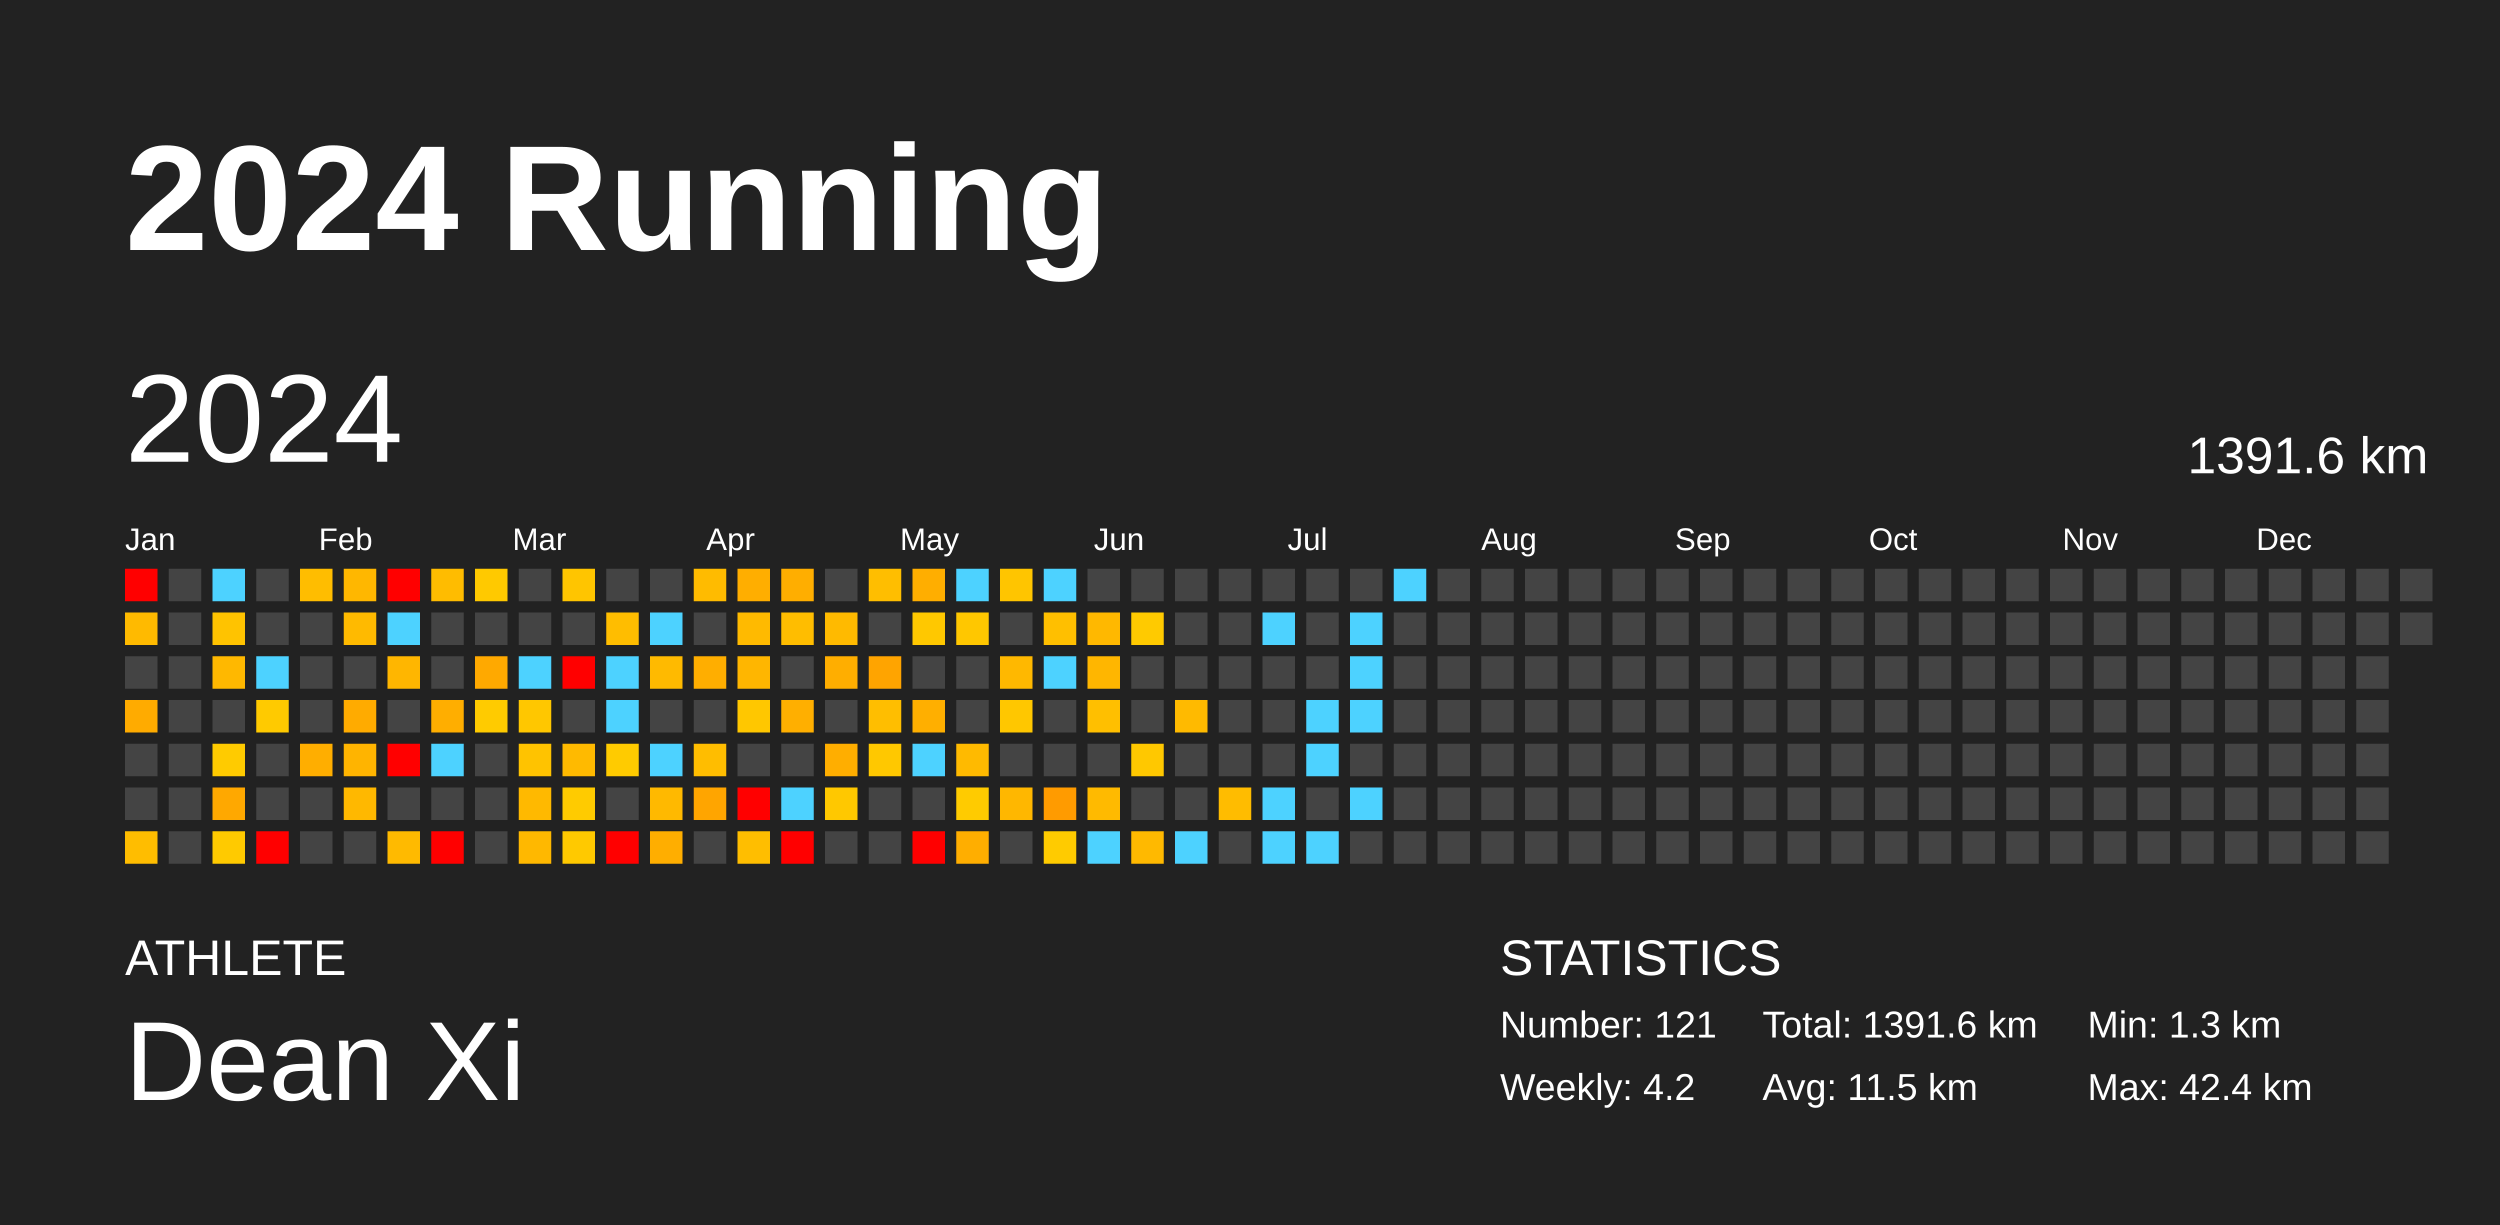
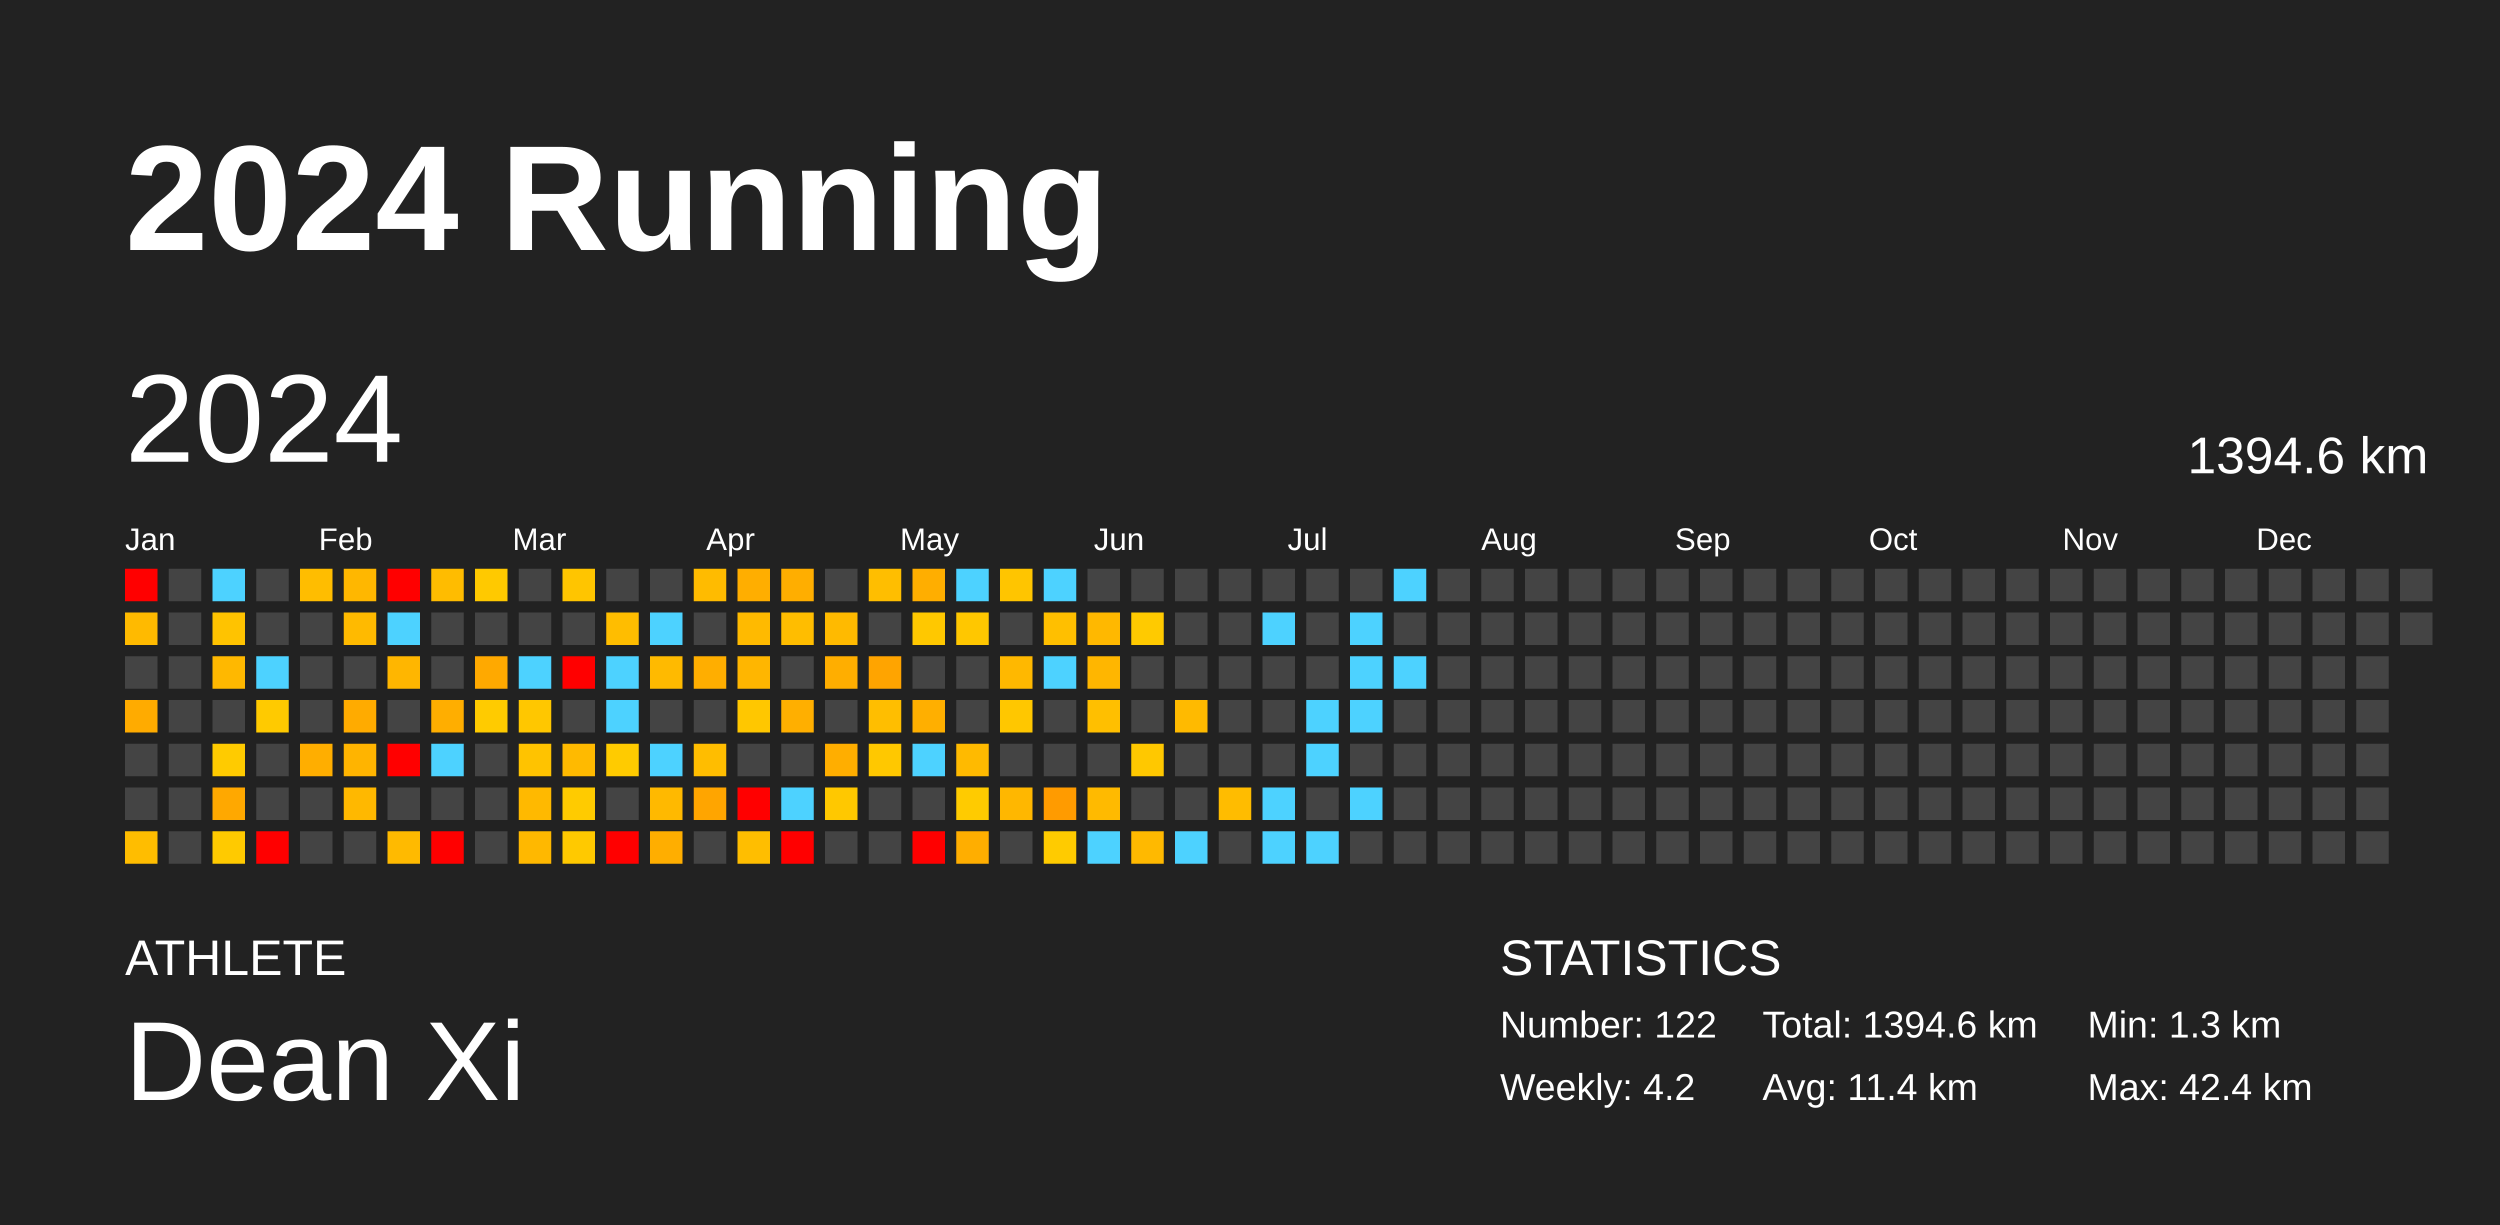
<svg xmlns="http://www.w3.org/2000/svg" baseProfile="full" height="98mm" version="1.1" viewBox="0,0,200,98" width="200mm">
  <defs />
  <rect fill="#222222" height="98" width="200" x="0" y="0" />
  <text fill="#FFFFFF" style="font-size:12px; font-family:Arial; font-weight:bold;" x="10" y="20">2024 Running</text>
  <text fill="#FFFFFF" style="font-size:4px; font-family:Arial" x="10" y="78">ATHLETE</text>
  <text fill="#FFFFFF" style="font-size:9px; font-family:Arial" x="10" y="88">Dean Xi</text>
  <text fill="#FFFFFF" style="font-size:4px; font-family:Arial" x="120" y="78">STATISTICS</text>
-   <text fill="#FFFFFF" style="font-size:3px; font-family:Arial" x="120" y="83">Number: 121</text>
+   <text fill="#FFFFFF" style="font-size:3px; font-family:Arial" x="120" y="83">Number: 122</text>
  <text fill="#FFFFFF" style="font-size:3px; font-family:Arial" x="120" y="88">Weekly: 4.2</text>
-   <text fill="#FFFFFF" style="font-size:3px; font-family:Arial" x="141" y="83">Total: 1391.6 km</text>
-   <text fill="#FFFFFF" style="font-size:3px; font-family:Arial" x="141" y="88">Avg: 11.5 km</text>
+   <text fill="#FFFFFF" style="font-size:3px; font-family:Arial" x="141" y="83">Total: 1394.6 km</text>
+   <text fill="#FFFFFF" style="font-size:3px; font-family:Arial" x="141" y="88">Avg: 11.4 km</text>
  <text fill="#FFFFFF" style="font-size:3px; font-family:Arial" x="167" y="83">Min: 1.3 km</text>
  <text fill="#FFFFFF" style="font-size:3px; font-family:Arial" x="167" y="88">Max: 42.4 km</text>
  <text dominant-baseline="hanging" fill="#FFFFFF" style="font-size:10.0px; font-family:Arial;" x="10" y="30">2024</text>
-   <text dominant-baseline="hanging" fill="#FFFFFF" style="font-size:4.125px; font-family:Arial;" x="175" y="35">1391.6 km</text>
+   <text dominant-baseline="hanging" fill="#FFFFFF" style="font-size:4.125px; font-family:Arial;" x="175" y="35">1394.6 km</text>
  <text fill="#FFFFFF" style="font-size:2.5px; font-family:Arial" x="10.0" y="44">Jan</text>
  <text fill="#FFFFFF" style="font-size:2.5px; font-family:Arial" x="25.5" y="44">Feb</text>
  <text fill="#FFFFFF" style="font-size:2.5px; font-family:Arial" x="41.0" y="44">Mar</text>
  <text fill="#FFFFFF" style="font-size:2.5px; font-family:Arial" x="56.5" y="44">Apr</text>
  <text fill="#FFFFFF" style="font-size:2.5px; font-family:Arial" x="72.0" y="44">May</text>
  <text fill="#FFFFFF" style="font-size:2.5px; font-family:Arial" x="87.5" y="44">Jun</text>
  <text fill="#FFFFFF" style="font-size:2.5px; font-family:Arial" x="103.0" y="44">Jul</text>
  <text fill="#FFFFFF" style="font-size:2.5px; font-family:Arial" x="118.5" y="44">Aug</text>
  <text fill="#FFFFFF" style="font-size:2.5px; font-family:Arial" x="134.0" y="44">Sep</text>
  <text fill="#FFFFFF" style="font-size:2.5px; font-family:Arial" x="149.5" y="44">Oct</text>
  <text fill="#FFFFFF" style="font-size:2.5px; font-family:Arial" x="165.0" y="44">Nov</text>
  <text fill="#FFFFFF" style="font-size:2.5px; font-family:Arial" x="180.5" y="44">Dec</text>
  <rect fill="red" height="2.6" width="2.6" x="10.0" y="45.5" />
  <rect fill="#ffba00" height="2.6" width="2.6" x="10.0" y="49.0" />
  <rect fill="#444444" height="2.6" width="2.6" x="10.0" y="52.5" />
  <rect fill="#ffab00" height="2.6" width="2.6" x="10.0" y="56.0" />
  <rect fill="#444444" height="2.6" width="2.6" x="10.0" y="59.5" />
  <rect fill="#444444" height="2.6" width="2.6" x="10.0" y="63.0" />
  <rect fill="#ffbd00" height="2.6" width="2.6" x="10.0" y="66.5" />
  <rect fill="#444444" height="2.6" width="2.6" x="13.5" y="45.5" />
  <rect fill="#444444" height="2.6" width="2.6" x="13.5" y="49.0" />
  <rect fill="#444444" height="2.6" width="2.6" x="13.5" y="52.5" />
  <rect fill="#444444" height="2.6" width="2.6" x="13.5" y="56.0" />
  <rect fill="#444444" height="2.6" width="2.6" x="13.5" y="59.5" />
  <rect fill="#444444" height="2.6" width="2.6" x="13.5" y="63.0" />
  <rect fill="#444444" height="2.6" width="2.6" x="13.5" y="66.5" />
  <rect fill="#4dd2ff" height="2.6" width="2.6" x="17.0" y="45.5" />
  <rect fill="#ffc300" height="2.6" width="2.6" x="17.0" y="49.0" />
  <rect fill="#ffb800" height="2.6" width="2.6" x="17.0" y="52.5" />
  <rect fill="#444444" height="2.6" width="2.6" x="17.0" y="56.0" />
  <rect fill="#ffcb00" height="2.6" width="2.6" x="17.0" y="59.5" />
  <rect fill="#ffa800" height="2.6" width="2.6" x="17.0" y="63.0" />
  <rect fill="#ffca00" height="2.6" width="2.6" x="17.0" y="66.5" />
  <rect fill="#444444" height="2.6" width="2.6" x="20.5" y="45.5" />
  <rect fill="#444444" height="2.6" width="2.6" x="20.5" y="49.0" />
  <rect fill="#4dd2ff" height="2.6" width="2.6" x="20.5" y="52.5" />
  <rect fill="#ffca00" height="2.6" width="2.6" x="20.5" y="56.0" />
  <rect fill="#444444" height="2.6" width="2.6" x="20.5" y="59.5" />
  <rect fill="#444444" height="2.6" width="2.6" x="20.5" y="63.0" />
  <rect fill="red" height="2.6" width="2.6" x="20.5" y="66.5" />
  <rect fill="#ffbd00" height="2.6" width="2.6" x="24.0" y="45.5" />
  <rect fill="#444444" height="2.6" width="2.6" x="24.0" y="49.0" />
  <rect fill="#444444" height="2.6" width="2.6" x="24.0" y="52.5" />
  <rect fill="#444444" height="2.6" width="2.6" x="24.0" y="56.0" />
  <rect fill="#ffae00" height="2.6" width="2.6" x="24.0" y="59.5" />
  <rect fill="#444444" height="2.6" width="2.6" x="24.0" y="63.0" />
  <rect fill="#444444" height="2.6" width="2.6" x="24.0" y="66.5" />
  <rect fill="#ffb700" height="2.6" width="2.6" x="27.5" y="45.5" />
  <rect fill="#ffba00" height="2.6" width="2.6" x="27.5" y="49.0" />
  <rect fill="#444444" height="2.6" width="2.6" x="27.5" y="52.5" />
  <rect fill="#ffab00" height="2.6" width="2.6" x="27.5" y="56.0" />
  <rect fill="#ffb400" height="2.6" width="2.6" x="27.5" y="59.5" />
  <rect fill="#ffb800" height="2.6" width="2.6" x="27.5" y="63.0" />
  <rect fill="#444444" height="2.6" width="2.6" x="27.5" y="66.5" />
  <rect fill="red" height="2.6" width="2.6" x="31.0" y="45.5" />
  <rect fill="#4dd2ff" height="2.6" width="2.6" x="31.0" y="49.0" />
  <rect fill="#ffb600" height="2.6" width="2.6" x="31.0" y="52.5" />
  <rect fill="#444444" height="2.6" width="2.6" x="31.0" y="56.0" />
  <rect fill="red" height="2.6" width="2.6" x="31.0" y="59.5" />
  <rect fill="#444444" height="2.6" width="2.6" x="31.0" y="63.0" />
  <rect fill="#ffba00" height="2.6" width="2.6" x="31.0" y="66.5" />
  <rect fill="#ffbc00" height="2.6" width="2.6" x="34.5" y="45.5" />
  <rect fill="#444444" height="2.6" width="2.6" x="34.5" y="49.0" />
  <rect fill="#444444" height="2.6" width="2.6" x="34.5" y="52.5" />
  <rect fill="#ffae00" height="2.6" width="2.6" x="34.5" y="56.0" />
  <rect fill="#4dd2ff" height="2.6" width="2.6" x="34.5" y="59.5" />
  <rect fill="#444444" height="2.6" width="2.6" x="34.5" y="63.0" />
  <rect fill="red" height="2.6" width="2.6" x="34.5" y="66.5" />
  <rect fill="#ffc900" height="2.6" width="2.6" x="38.0" y="45.5" />
  <rect fill="#444444" height="2.6" width="2.6" x="38.0" y="49.0" />
  <rect fill="#ffa900" height="2.6" width="2.6" x="38.0" y="52.5" />
  <rect fill="#ffcb00" height="2.6" width="2.6" x="38.0" y="56.0" />
  <rect fill="#444444" height="2.6" width="2.6" x="38.0" y="59.5" />
  <rect fill="#444444" height="2.6" width="2.6" x="38.0" y="63.0" />
  <rect fill="#444444" height="2.6" width="2.6" x="38.0" y="66.5" />
  <rect fill="#444444" height="2.6" width="2.6" x="41.5" y="45.5" />
  <rect fill="#444444" height="2.6" width="2.6" x="41.5" y="49.0" />
  <rect fill="#4dd2ff" height="2.6" width="2.6" x="41.5" y="52.5" />
  <rect fill="#ffc700" height="2.6" width="2.6" x="41.5" y="56.0" />
  <rect fill="#ffc300" height="2.6" width="2.6" x="41.5" y="59.5" />
  <rect fill="#ffb900" height="2.6" width="2.6" x="41.5" y="63.0" />
  <rect fill="#ffb800" height="2.6" width="2.6" x="41.5" y="66.5" />
  <rect fill="#ffc500" height="2.6" width="2.6" x="45.0" y="45.5" />
  <rect fill="#444444" height="2.6" width="2.6" x="45.0" y="49.0" />
  <rect fill="red" height="2.6" width="2.6" x="45.0" y="52.5" />
  <rect fill="#444444" height="2.6" width="2.6" x="45.0" y="56.0" />
  <rect fill="#ffba00" height="2.6" width="2.6" x="45.0" y="59.5" />
  <rect fill="#ffcb00" height="2.6" width="2.6" x="45.0" y="63.0" />
  <rect fill="#ffc900" height="2.6" width="2.6" x="45.0" y="66.5" />
  <rect fill="#444444" height="2.6" width="2.6" x="48.5" y="45.5" />
  <rect fill="#ffbd00" height="2.6" width="2.6" x="48.5" y="49.0" />
  <rect fill="#4dd2ff" height="2.6" width="2.6" x="48.5" y="52.5" />
  <rect fill="#4dd2ff" height="2.6" width="2.6" x="48.5" y="56.0" />
  <rect fill="#ffcb00" height="2.6" width="2.6" x="48.5" y="59.5" />
  <rect fill="#444444" height="2.6" width="2.6" x="48.5" y="63.0" />
  <rect fill="red" height="2.6" width="2.6" x="48.5" y="66.5" />
  <rect fill="#444444" height="2.6" width="2.6" x="52.0" y="45.5" />
  <rect fill="#4dd2ff" height="2.6" width="2.6" x="52.0" y="49.0" />
  <rect fill="#ffba00" height="2.6" width="2.6" x="52.0" y="52.5" />
  <rect fill="#444444" height="2.6" width="2.6" x="52.0" y="56.0" />
  <rect fill="#4dd2ff" height="2.6" width="2.6" x="52.0" y="59.5" />
  <rect fill="#ffb900" height="2.6" width="2.6" x="52.0" y="63.0" />
  <rect fill="#ffae00" height="2.6" width="2.6" x="52.0" y="66.5" />
  <rect fill="#ffbb00" height="2.6" width="2.6" x="55.5" y="45.5" />
  <rect fill="#444444" height="2.6" width="2.6" x="55.5" y="49.0" />
  <rect fill="#ffae00" height="2.6" width="2.6" x="55.5" y="52.5" />
  <rect fill="#444444" height="2.6" width="2.6" x="55.5" y="56.0" />
  <rect fill="#ffbd00" height="2.6" width="2.6" x="55.5" y="59.5" />
  <rect fill="#ffa500" height="2.6" width="2.6" x="55.5" y="63.0" />
  <rect fill="#444444" height="2.6" width="2.6" x="55.5" y="66.5" />
  <rect fill="#ffae00" height="2.6" width="2.6" x="59.0" y="45.5" />
  <rect fill="#ffba00" height="2.6" width="2.6" x="59.0" y="49.0" />
  <rect fill="#ffb600" height="2.6" width="2.6" x="59.0" y="52.5" />
  <rect fill="#ffc700" height="2.6" width="2.6" x="59.0" y="56.0" />
  <rect fill="#444444" height="2.6" width="2.6" x="59.0" y="59.5" />
  <rect fill="red" height="2.6" width="2.6" x="59.0" y="63.0" />
  <rect fill="#ffbe00" height="2.6" width="2.6" x="59.0" y="66.5" />
  <rect fill="#ffae00" height="2.6" width="2.6" x="62.5" y="45.5" />
  <rect fill="#ffbd00" height="2.6" width="2.6" x="62.5" y="49.0" />
  <rect fill="#444444" height="2.6" width="2.6" x="62.5" y="52.5" />
  <rect fill="#ffaf00" height="2.6" width="2.6" x="62.5" y="56.0" />
  <rect fill="#444444" height="2.6" width="2.6" x="62.5" y="59.5" />
  <rect fill="#4dd2ff" height="2.6" width="2.6" x="62.5" y="63.0" />
  <rect fill="red" height="2.6" width="2.6" x="62.5" y="66.5" />
  <rect fill="#444444" height="2.6" width="2.6" x="66.0" y="45.5" />
  <rect fill="#ffba00" height="2.6" width="2.6" x="66.0" y="49.0" />
  <rect fill="#ffae00" height="2.6" width="2.6" x="66.0" y="52.5" />
  <rect fill="#444444" height="2.6" width="2.6" x="66.0" y="56.0" />
  <rect fill="#ffae00" height="2.6" width="2.6" x="66.0" y="59.5" />
  <rect fill="#ffc800" height="2.6" width="2.6" x="66.0" y="63.0" />
  <rect fill="#444444" height="2.6" width="2.6" x="66.0" y="66.5" />
  <rect fill="#ffbe00" height="2.6" width="2.6" x="69.5" y="45.5" />
  <rect fill="#444444" height="2.6" width="2.6" x="69.5" y="49.0" />
  <rect fill="#ffa400" height="2.6" width="2.6" x="69.5" y="52.5" />
  <rect fill="#ffbe00" height="2.6" width="2.6" x="69.5" y="56.0" />
  <rect fill="#ffc800" height="2.6" width="2.6" x="69.5" y="59.5" />
  <rect fill="#444444" height="2.6" width="2.6" x="69.5" y="63.0" />
  <rect fill="#444444" height="2.6" width="2.6" x="69.5" y="66.5" />
  <rect fill="#ffae00" height="2.6" width="2.6" x="73.0" y="45.5" />
  <rect fill="#ffc800" height="2.6" width="2.6" x="73.0" y="49.0" />
  <rect fill="#444444" height="2.6" width="2.6" x="73.0" y="52.5" />
  <rect fill="#ffaf00" height="2.6" width="2.6" x="73.0" y="56.0" />
  <rect fill="#4dd2ff" height="2.6" width="2.6" x="73.0" y="59.5" />
  <rect fill="#444444" height="2.6" width="2.6" x="73.0" y="63.0" />
  <rect fill="red" height="2.6" width="2.6" x="73.0" y="66.5" />
  <rect fill="#4dd2ff" height="2.6" width="2.6" x="76.5" y="45.5" />
  <rect fill="#ffc700" height="2.6" width="2.6" x="76.5" y="49.0" />
  <rect fill="#444444" height="2.6" width="2.6" x="76.5" y="52.5" />
  <rect fill="#444444" height="2.6" width="2.6" x="76.5" y="56.0" />
  <rect fill="#ffba00" height="2.6" width="2.6" x="76.5" y="59.5" />
  <rect fill="#ffcb00" height="2.6" width="2.6" x="76.5" y="63.0" />
  <rect fill="#ffae00" height="2.6" width="2.6" x="76.5" y="66.5" />
  <rect fill="#ffc500" height="2.6" width="2.6" x="80.0" y="45.5" />
  <rect fill="#444444" height="2.6" width="2.6" x="80.0" y="49.0" />
  <rect fill="#ffb800" height="2.6" width="2.6" x="80.0" y="52.5" />
  <rect fill="#ffc700" height="2.6" width="2.6" x="80.0" y="56.0" />
  <rect fill="#444444" height="2.6" width="2.6" x="80.0" y="59.5" />
  <rect fill="#ffb700" height="2.6" width="2.6" x="80.0" y="63.0" />
  <rect fill="#444444" height="2.6" width="2.6" x="80.0" y="66.5" />
  <rect fill="#4dd2ff" height="2.6" width="2.6" x="83.5" y="45.5" />
  <rect fill="#ffbf00" height="2.6" width="2.6" x="83.5" y="49.0" />
  <rect fill="#4dd2ff" height="2.6" width="2.6" x="83.5" y="52.5" />
  <rect fill="#444444" height="2.6" width="2.6" x="83.5" y="56.0" />
  <rect fill="#444444" height="2.6" width="2.6" x="83.5" y="59.5" />
  <rect fill="#ff9b00" height="2.6" width="2.6" x="83.5" y="63.0" />
  <rect fill="#ffcb00" height="2.6" width="2.6" x="83.5" y="66.5" />
  <rect fill="#444444" height="2.6" width="2.6" x="87.0" y="45.5" />
  <rect fill="#ffb800" height="2.6" width="2.6" x="87.0" y="49.0" />
  <rect fill="#ffb600" height="2.6" width="2.6" x="87.0" y="52.5" />
  <rect fill="#ffbf00" height="2.6" width="2.6" x="87.0" y="56.0" />
  <rect fill="#444444" height="2.6" width="2.6" x="87.0" y="59.5" />
  <rect fill="#ffba00" height="2.6" width="2.6" x="87.0" y="63.0" />
  <rect fill="#4dd2ff" height="2.6" width="2.6" x="87.0" y="66.5" />
  <rect fill="#444444" height="2.6" width="2.6" x="90.5" y="45.5" />
  <rect fill="#ffca00" height="2.6" width="2.6" x="90.5" y="49.0" />
  <rect fill="#444444" height="2.6" width="2.6" x="90.5" y="52.5" />
  <rect fill="#444444" height="2.6" width="2.6" x="90.5" y="56.0" />
  <rect fill="#ffc800" height="2.6" width="2.6" x="90.5" y="59.5" />
  <rect fill="#444444" height="2.6" width="2.6" x="90.5" y="63.0" />
  <rect fill="#ffb900" height="2.6" width="2.6" x="90.5" y="66.5" />
  <rect fill="#444444" height="2.6" width="2.6" x="94.0" y="45.5" />
  <rect fill="#444444" height="2.6" width="2.6" x="94.0" y="49.0" />
  <rect fill="#444444" height="2.6" width="2.6" x="94.0" y="52.5" />
  <rect fill="#ffba00" height="2.6" width="2.6" x="94.0" y="56.0" />
  <rect fill="#444444" height="2.6" width="2.6" x="94.0" y="59.5" />
  <rect fill="#444444" height="2.6" width="2.6" x="94.0" y="63.0" />
  <rect fill="#4dd2ff" height="2.6" width="2.6" x="94.0" y="66.5" />
  <rect fill="#444444" height="2.6" width="2.6" x="97.5" y="45.5" />
  <rect fill="#444444" height="2.6" width="2.6" x="97.5" y="49.0" />
  <rect fill="#444444" height="2.6" width="2.6" x="97.5" y="52.5" />
  <rect fill="#444444" height="2.6" width="2.6" x="97.5" y="56.0" />
  <rect fill="#444444" height="2.6" width="2.6" x="97.5" y="59.5" />
  <rect fill="#ffbc00" height="2.6" width="2.6" x="97.5" y="63.0" />
  <rect fill="#444444" height="2.6" width="2.6" x="97.5" y="66.5" />
  <rect fill="#444444" height="2.6" width="2.6" x="101.0" y="45.5" />
  <rect fill="#4dd2ff" height="2.6" width="2.6" x="101.0" y="49.0" />
  <rect fill="#444444" height="2.6" width="2.6" x="101.0" y="52.5" />
  <rect fill="#444444" height="2.6" width="2.6" x="101.0" y="56.0" />
  <rect fill="#444444" height="2.6" width="2.6" x="101.0" y="59.5" />
  <rect fill="#4dd2ff" height="2.6" width="2.6" x="101.0" y="63.0" />
  <rect fill="#4dd2ff" height="2.6" width="2.6" x="101.0" y="66.5" />
  <rect fill="#444444" height="2.6" width="2.6" x="104.5" y="45.5" />
  <rect fill="#444444" height="2.6" width="2.6" x="104.5" y="49.0" />
  <rect fill="#444444" height="2.6" width="2.6" x="104.5" y="52.5" />
  <rect fill="#4dd2ff" height="2.6" width="2.6" x="104.5" y="56.0" />
  <rect fill="#4dd2ff" height="2.6" width="2.6" x="104.5" y="59.5" />
  <rect fill="#444444" height="2.6" width="2.6" x="104.5" y="63.0" />
  <rect fill="#4dd2ff" height="2.6" width="2.6" x="104.5" y="66.5" />
  <rect fill="#444444" height="2.6" width="2.6" x="108.0" y="45.5" />
  <rect fill="#4dd2ff" height="2.6" width="2.6" x="108.0" y="49.0" />
  <rect fill="#4dd2ff" height="2.6" width="2.6" x="108.0" y="52.5" />
  <rect fill="#4dd2ff" height="2.6" width="2.6" x="108.0" y="56.0" />
  <rect fill="#444444" height="2.6" width="2.6" x="108.0" y="59.5" />
  <rect fill="#4dd2ff" height="2.6" width="2.6" x="108.0" y="63.0" />
  <rect fill="#444444" height="2.6" width="2.6" x="108.0" y="66.5" />
  <rect fill="#4dd2ff" height="2.6" width="2.6" x="111.5" y="45.5" />
  <rect fill="#444444" height="2.6" width="2.6" x="111.5" y="49.0" />
-   <rect fill="#444444" height="2.6" width="2.6" x="111.5" y="52.5" />
+   <rect fill="#4dd2ff" height="2.6" width="2.6" x="111.5" y="52.5" />
  <rect fill="#444444" height="2.6" width="2.6" x="111.5" y="56.0" />
  <rect fill="#444444" height="2.6" width="2.6" x="111.5" y="59.5" />
  <rect fill="#444444" height="2.6" width="2.6" x="111.5" y="63.0" />
  <rect fill="#444444" height="2.6" width="2.6" x="111.5" y="66.5" />
  <rect fill="#444444" height="2.6" width="2.6" x="115.0" y="45.5" />
  <rect fill="#444444" height="2.6" width="2.6" x="115.0" y="49.0" />
  <rect fill="#444444" height="2.6" width="2.6" x="115.0" y="52.5" />
  <rect fill="#444444" height="2.6" width="2.6" x="115.0" y="56.0" />
  <rect fill="#444444" height="2.6" width="2.6" x="115.0" y="59.5" />
  <rect fill="#444444" height="2.6" width="2.6" x="115.0" y="63.0" />
  <rect fill="#444444" height="2.6" width="2.6" x="115.0" y="66.5" />
  <rect fill="#444444" height="2.6" width="2.6" x="118.5" y="45.5" />
  <rect fill="#444444" height="2.6" width="2.6" x="118.5" y="49.0" />
  <rect fill="#444444" height="2.6" width="2.6" x="118.5" y="52.5" />
  <rect fill="#444444" height="2.6" width="2.6" x="118.5" y="56.0" />
  <rect fill="#444444" height="2.6" width="2.6" x="118.5" y="59.5" />
  <rect fill="#444444" height="2.6" width="2.6" x="118.5" y="63.0" />
  <rect fill="#444444" height="2.6" width="2.6" x="118.5" y="66.5" />
  <rect fill="#444444" height="2.6" width="2.6" x="122.0" y="45.5" />
  <rect fill="#444444" height="2.6" width="2.6" x="122.0" y="49.0" />
  <rect fill="#444444" height="2.6" width="2.6" x="122.0" y="52.5" />
  <rect fill="#444444" height="2.6" width="2.6" x="122.0" y="56.0" />
  <rect fill="#444444" height="2.6" width="2.6" x="122.0" y="59.5" />
  <rect fill="#444444" height="2.6" width="2.6" x="122.0" y="63.0" />
  <rect fill="#444444" height="2.6" width="2.6" x="122.0" y="66.5" />
  <rect fill="#444444" height="2.6" width="2.6" x="125.5" y="45.5" />
  <rect fill="#444444" height="2.6" width="2.6" x="125.5" y="49.0" />
  <rect fill="#444444" height="2.6" width="2.6" x="125.5" y="52.5" />
  <rect fill="#444444" height="2.6" width="2.6" x="125.5" y="56.0" />
  <rect fill="#444444" height="2.6" width="2.6" x="125.5" y="59.5" />
  <rect fill="#444444" height="2.6" width="2.6" x="125.5" y="63.0" />
  <rect fill="#444444" height="2.6" width="2.6" x="125.5" y="66.5" />
  <rect fill="#444444" height="2.6" width="2.6" x="129.0" y="45.5" />
  <rect fill="#444444" height="2.6" width="2.6" x="129.0" y="49.0" />
  <rect fill="#444444" height="2.6" width="2.6" x="129.0" y="52.5" />
  <rect fill="#444444" height="2.6" width="2.6" x="129.0" y="56.0" />
  <rect fill="#444444" height="2.6" width="2.6" x="129.0" y="59.5" />
  <rect fill="#444444" height="2.6" width="2.6" x="129.0" y="63.0" />
  <rect fill="#444444" height="2.6" width="2.6" x="129.0" y="66.5" />
  <rect fill="#444444" height="2.6" width="2.6" x="132.5" y="45.5" />
  <rect fill="#444444" height="2.6" width="2.6" x="132.5" y="49.0" />
  <rect fill="#444444" height="2.6" width="2.6" x="132.5" y="52.5" />
  <rect fill="#444444" height="2.6" width="2.6" x="132.5" y="56.0" />
  <rect fill="#444444" height="2.6" width="2.6" x="132.5" y="59.5" />
  <rect fill="#444444" height="2.6" width="2.6" x="132.5" y="63.0" />
  <rect fill="#444444" height="2.6" width="2.6" x="132.5" y="66.5" />
  <rect fill="#444444" height="2.6" width="2.6" x="136.0" y="45.5" />
  <rect fill="#444444" height="2.6" width="2.6" x="136.0" y="49.0" />
  <rect fill="#444444" height="2.6" width="2.6" x="136.0" y="52.5" />
  <rect fill="#444444" height="2.6" width="2.6" x="136.0" y="56.0" />
  <rect fill="#444444" height="2.6" width="2.6" x="136.0" y="59.5" />
  <rect fill="#444444" height="2.6" width="2.6" x="136.0" y="63.0" />
  <rect fill="#444444" height="2.6" width="2.6" x="136.0" y="66.5" />
  <rect fill="#444444" height="2.6" width="2.6" x="139.5" y="45.5" />
  <rect fill="#444444" height="2.6" width="2.6" x="139.5" y="49.0" />
  <rect fill="#444444" height="2.6" width="2.6" x="139.5" y="52.5" />
  <rect fill="#444444" height="2.6" width="2.6" x="139.5" y="56.0" />
  <rect fill="#444444" height="2.6" width="2.6" x="139.5" y="59.5" />
  <rect fill="#444444" height="2.6" width="2.6" x="139.5" y="63.0" />
  <rect fill="#444444" height="2.6" width="2.6" x="139.5" y="66.5" />
  <rect fill="#444444" height="2.6" width="2.6" x="143.0" y="45.5" />
  <rect fill="#444444" height="2.6" width="2.6" x="143.0" y="49.0" />
  <rect fill="#444444" height="2.6" width="2.6" x="143.0" y="52.5" />
  <rect fill="#444444" height="2.6" width="2.6" x="143.0" y="56.0" />
  <rect fill="#444444" height="2.6" width="2.6" x="143.0" y="59.5" />
  <rect fill="#444444" height="2.6" width="2.6" x="143.0" y="63.0" />
  <rect fill="#444444" height="2.6" width="2.6" x="143.0" y="66.5" />
  <rect fill="#444444" height="2.6" width="2.6" x="146.5" y="45.5" />
  <rect fill="#444444" height="2.6" width="2.6" x="146.5" y="49.0" />
  <rect fill="#444444" height="2.6" width="2.6" x="146.5" y="52.5" />
  <rect fill="#444444" height="2.6" width="2.6" x="146.5" y="56.0" />
  <rect fill="#444444" height="2.6" width="2.6" x="146.5" y="59.5" />
  <rect fill="#444444" height="2.6" width="2.6" x="146.5" y="63.0" />
  <rect fill="#444444" height="2.6" width="2.6" x="146.5" y="66.5" />
  <rect fill="#444444" height="2.6" width="2.6" x="150.0" y="45.5" />
  <rect fill="#444444" height="2.6" width="2.6" x="150.0" y="49.0" />
  <rect fill="#444444" height="2.6" width="2.6" x="150.0" y="52.5" />
  <rect fill="#444444" height="2.6" width="2.6" x="150.0" y="56.0" />
  <rect fill="#444444" height="2.6" width="2.6" x="150.0" y="59.5" />
  <rect fill="#444444" height="2.6" width="2.6" x="150.0" y="63.0" />
  <rect fill="#444444" height="2.6" width="2.6" x="150.0" y="66.5" />
  <rect fill="#444444" height="2.6" width="2.6" x="153.5" y="45.5" />
  <rect fill="#444444" height="2.6" width="2.6" x="153.5" y="49.0" />
  <rect fill="#444444" height="2.6" width="2.6" x="153.5" y="52.5" />
  <rect fill="#444444" height="2.6" width="2.6" x="153.5" y="56.0" />
  <rect fill="#444444" height="2.6" width="2.6" x="153.5" y="59.5" />
  <rect fill="#444444" height="2.6" width="2.6" x="153.5" y="63.0" />
  <rect fill="#444444" height="2.6" width="2.6" x="153.5" y="66.5" />
  <rect fill="#444444" height="2.6" width="2.6" x="157.0" y="45.5" />
  <rect fill="#444444" height="2.6" width="2.6" x="157.0" y="49.0" />
  <rect fill="#444444" height="2.6" width="2.6" x="157.0" y="52.5" />
  <rect fill="#444444" height="2.6" width="2.6" x="157.0" y="56.0" />
  <rect fill="#444444" height="2.6" width="2.6" x="157.0" y="59.5" />
  <rect fill="#444444" height="2.6" width="2.6" x="157.0" y="63.0" />
  <rect fill="#444444" height="2.6" width="2.6" x="157.0" y="66.5" />
  <rect fill="#444444" height="2.6" width="2.6" x="160.5" y="45.5" />
  <rect fill="#444444" height="2.6" width="2.6" x="160.5" y="49.0" />
  <rect fill="#444444" height="2.6" width="2.6" x="160.5" y="52.5" />
  <rect fill="#444444" height="2.6" width="2.6" x="160.5" y="56.0" />
  <rect fill="#444444" height="2.6" width="2.6" x="160.5" y="59.5" />
  <rect fill="#444444" height="2.6" width="2.6" x="160.5" y="63.0" />
  <rect fill="#444444" height="2.6" width="2.6" x="160.5" y="66.5" />
  <rect fill="#444444" height="2.6" width="2.6" x="164.0" y="45.5" />
  <rect fill="#444444" height="2.6" width="2.6" x="164.0" y="49.0" />
  <rect fill="#444444" height="2.6" width="2.6" x="164.0" y="52.5" />
  <rect fill="#444444" height="2.6" width="2.6" x="164.0" y="56.0" />
  <rect fill="#444444" height="2.6" width="2.6" x="164.0" y="59.5" />
  <rect fill="#444444" height="2.6" width="2.6" x="164.0" y="63.0" />
  <rect fill="#444444" height="2.6" width="2.6" x="164.0" y="66.5" />
  <rect fill="#444444" height="2.6" width="2.6" x="167.5" y="45.5" />
  <rect fill="#444444" height="2.6" width="2.6" x="167.5" y="49.0" />
  <rect fill="#444444" height="2.6" width="2.6" x="167.5" y="52.5" />
  <rect fill="#444444" height="2.6" width="2.6" x="167.5" y="56.0" />
  <rect fill="#444444" height="2.6" width="2.6" x="167.5" y="59.5" />
  <rect fill="#444444" height="2.6" width="2.6" x="167.5" y="63.0" />
  <rect fill="#444444" height="2.6" width="2.6" x="167.5" y="66.5" />
  <rect fill="#444444" height="2.6" width="2.6" x="171.0" y="45.5" />
  <rect fill="#444444" height="2.6" width="2.6" x="171.0" y="49.0" />
  <rect fill="#444444" height="2.6" width="2.6" x="171.0" y="52.5" />
  <rect fill="#444444" height="2.6" width="2.6" x="171.0" y="56.0" />
  <rect fill="#444444" height="2.6" width="2.6" x="171.0" y="59.5" />
  <rect fill="#444444" height="2.6" width="2.6" x="171.0" y="63.0" />
  <rect fill="#444444" height="2.6" width="2.6" x="171.0" y="66.5" />
  <rect fill="#444444" height="2.6" width="2.6" x="174.5" y="45.5" />
  <rect fill="#444444" height="2.6" width="2.6" x="174.5" y="49.0" />
  <rect fill="#444444" height="2.6" width="2.6" x="174.5" y="52.5" />
  <rect fill="#444444" height="2.6" width="2.6" x="174.5" y="56.0" />
  <rect fill="#444444" height="2.6" width="2.6" x="174.5" y="59.5" />
  <rect fill="#444444" height="2.6" width="2.6" x="174.5" y="63.0" />
  <rect fill="#444444" height="2.6" width="2.6" x="174.5" y="66.5" />
  <rect fill="#444444" height="2.6" width="2.6" x="178.0" y="45.5" />
  <rect fill="#444444" height="2.6" width="2.6" x="178.0" y="49.0" />
  <rect fill="#444444" height="2.6" width="2.6" x="178.0" y="52.5" />
  <rect fill="#444444" height="2.6" width="2.6" x="178.0" y="56.0" />
  <rect fill="#444444" height="2.6" width="2.6" x="178.0" y="59.5" />
  <rect fill="#444444" height="2.6" width="2.6" x="178.0" y="63.0" />
  <rect fill="#444444" height="2.6" width="2.6" x="178.0" y="66.5" />
  <rect fill="#444444" height="2.6" width="2.6" x="181.5" y="45.5" />
  <rect fill="#444444" height="2.6" width="2.6" x="181.5" y="49.0" />
  <rect fill="#444444" height="2.6" width="2.6" x="181.5" y="52.5" />
  <rect fill="#444444" height="2.6" width="2.6" x="181.5" y="56.0" />
  <rect fill="#444444" height="2.6" width="2.6" x="181.5" y="59.5" />
  <rect fill="#444444" height="2.6" width="2.6" x="181.5" y="63.0" />
  <rect fill="#444444" height="2.6" width="2.6" x="181.5" y="66.5" />
  <rect fill="#444444" height="2.6" width="2.6" x="185.0" y="45.5" />
  <rect fill="#444444" height="2.6" width="2.6" x="185.0" y="49.0" />
  <rect fill="#444444" height="2.6" width="2.6" x="185.0" y="52.5" />
  <rect fill="#444444" height="2.6" width="2.6" x="185.0" y="56.0" />
  <rect fill="#444444" height="2.6" width="2.6" x="185.0" y="59.5" />
  <rect fill="#444444" height="2.6" width="2.6" x="185.0" y="63.0" />
  <rect fill="#444444" height="2.6" width="2.6" x="185.0" y="66.5" />
  <rect fill="#444444" height="2.6" width="2.6" x="188.5" y="45.5" />
  <rect fill="#444444" height="2.6" width="2.6" x="188.5" y="49.0" />
  <rect fill="#444444" height="2.6" width="2.6" x="188.5" y="52.5" />
  <rect fill="#444444" height="2.6" width="2.6" x="188.5" y="56.0" />
  <rect fill="#444444" height="2.6" width="2.6" x="188.5" y="59.5" />
  <rect fill="#444444" height="2.6" width="2.6" x="188.5" y="63.0" />
  <rect fill="#444444" height="2.6" width="2.6" x="188.5" y="66.5" />
  <rect fill="#444444" height="2.6" width="2.6" x="192.0" y="45.5" />
  <rect fill="#444444" height="2.6" width="2.6" x="192.0" y="49.0" />
</svg>
